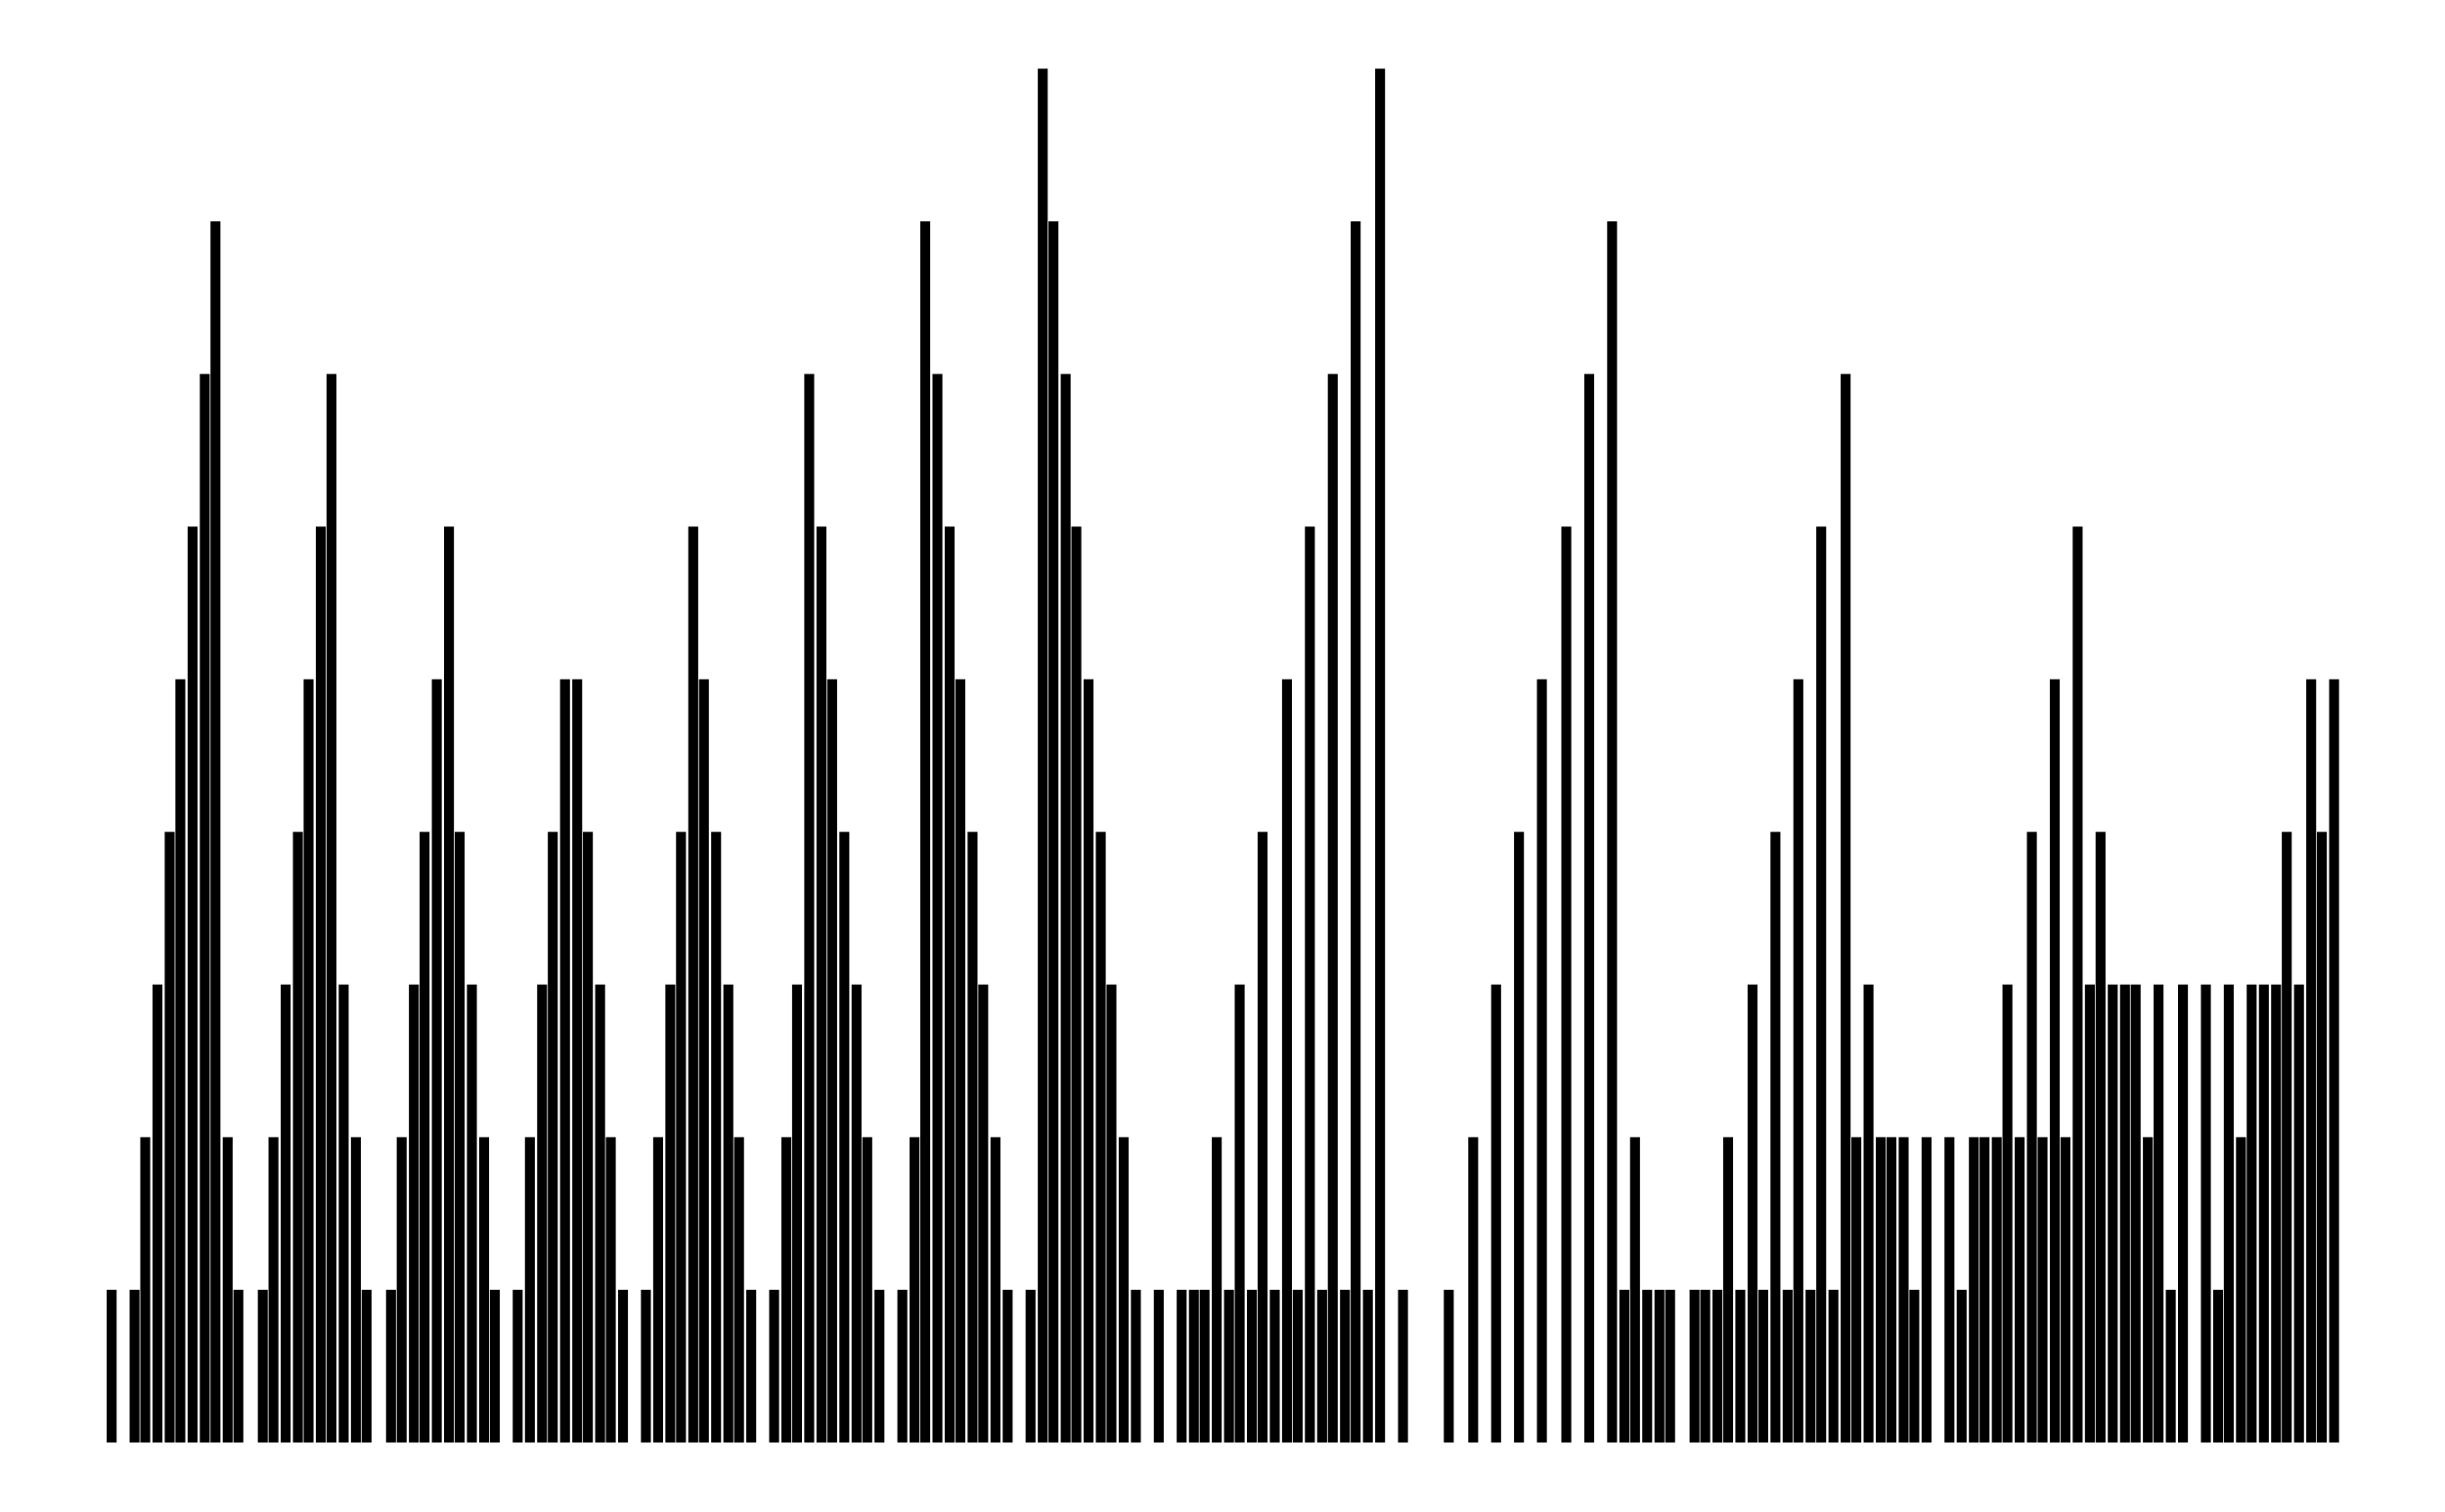
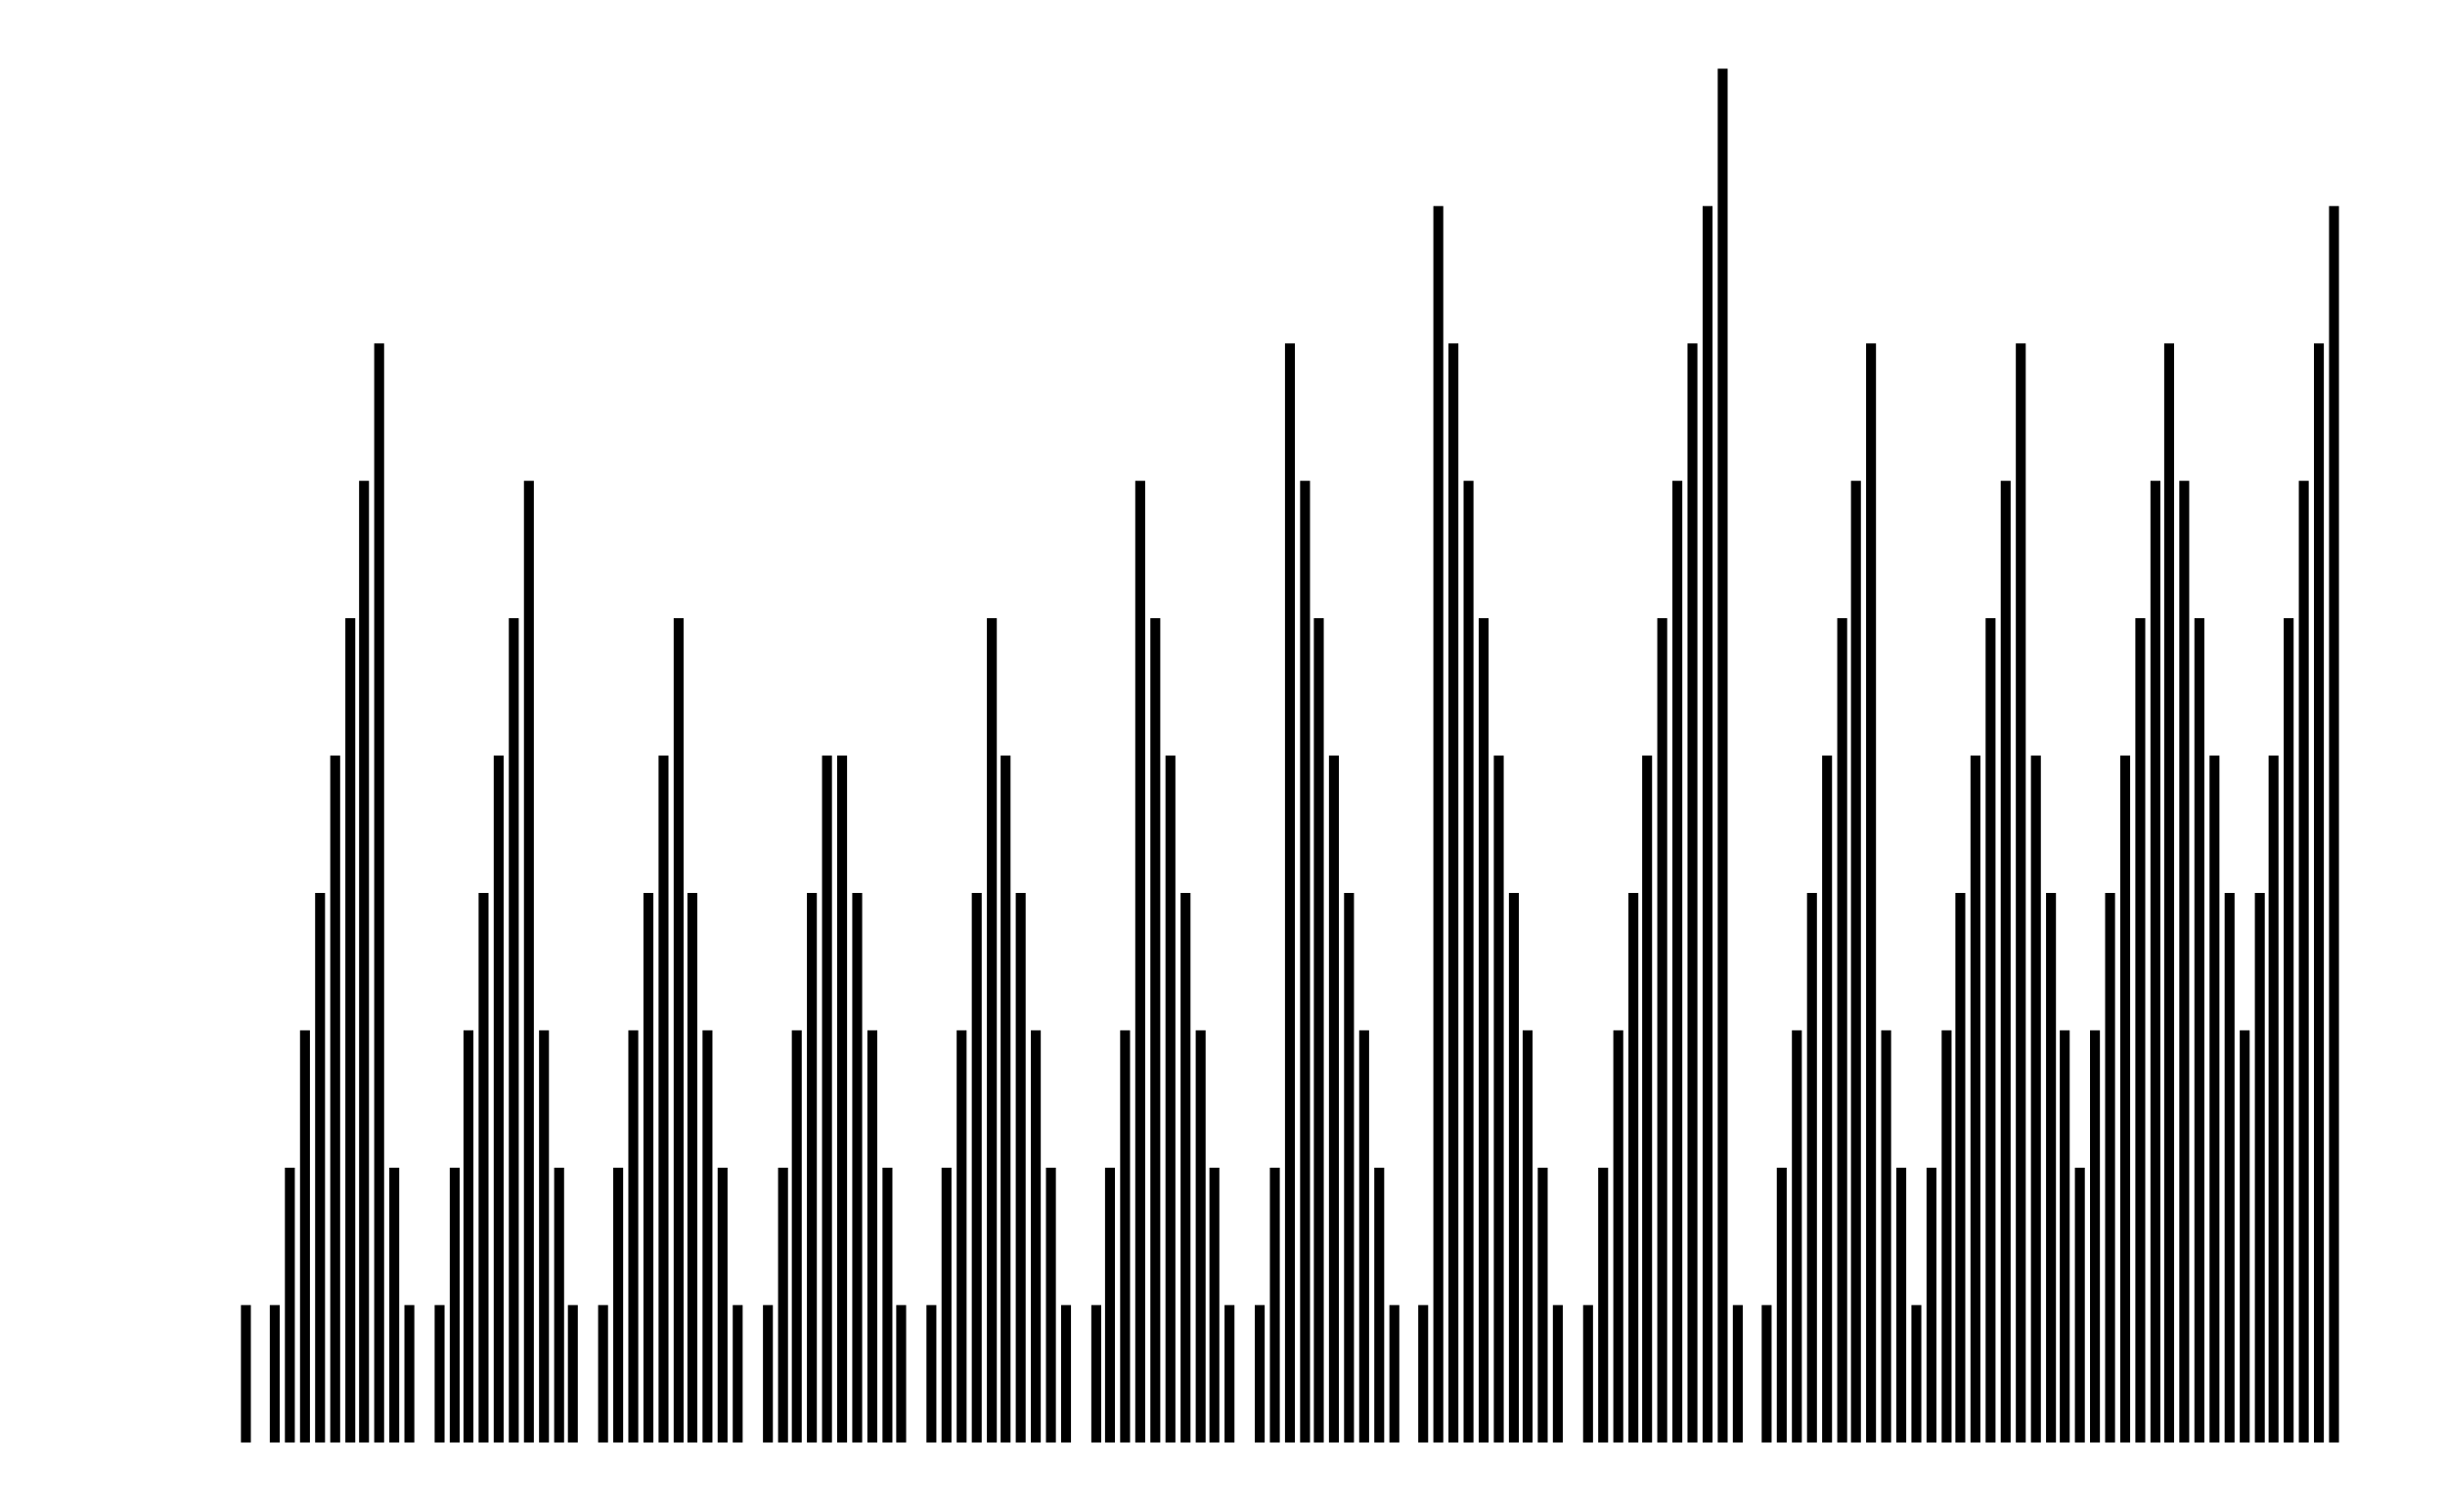
- <svg xmlns="http://www.w3.org/2000/svg" width="161.8" height="100.0" viewBox="-4.15 -5.00 171.80 110.00">
-   <g fill="none" stroke="black" stroke-width="0.045%" transform="translate(0, 100) scale(11.1111, -11.1111)">
-     <line x1="0.08" y1="0.00" x2="0.08" y2="1.00" />
-     <line x1="0.23" y1="0.00" x2="0.23" y2="1.00" />
-     <line x1="0.30" y1="0.00" x2="0.30" y2="2.00" />
-     <line x1="0.38" y1="0.00" x2="0.38" y2="3.00" />
-     <line x1="0.46" y1="0.00" x2="0.46" y2="4.00" />
-     <line x1="0.53" y1="0.00" x2="0.53" y2="5.00" />
-     <line x1="0.61" y1="0.00" x2="0.61" y2="6.00" />
-     <line x1="0.69" y1="0.00" x2="0.69" y2="7.00" />
-     <line x1="0.76" y1="0.00" x2="0.76" y2="8.00" />
-     <line x1="0.84" y1="0.00" x2="0.84" y2="2.00" />
-     <line x1="0.91" y1="0.00" x2="0.91" y2="1.00" />
-     <line x1="1.07" y1="0.00" x2="1.07" y2="1.00" />
-     <line x1="1.14" y1="0.00" x2="1.14" y2="2.00" />
-     <line x1="1.22" y1="0.00" x2="1.22" y2="3.00" />
-     <line x1="1.30" y1="0.00" x2="1.30" y2="4.00" />
-     <line x1="1.37" y1="0.00" x2="1.37" y2="5.00" />
-     <line x1="1.45" y1="0.00" x2="1.45" y2="6.00" />
-     <line x1="1.52" y1="0.00" x2="1.52" y2="7.00" />
-     <line x1="1.60" y1="0.00" x2="1.60" y2="3.00" />
-     <line x1="1.68" y1="0.00" x2="1.68" y2="2.00" />
-     <line x1="1.75" y1="0.00" x2="1.75" y2="1.00" />
-     <line x1="1.91" y1="0.00" x2="1.91" y2="1.00" />
-     <line x1="1.98" y1="0.00" x2="1.98" y2="2.00" />
-     <line x1="2.06" y1="0.00" x2="2.06" y2="3.00" />
-     <line x1="2.13" y1="0.00" x2="2.13" y2="4.00" />
-     <line x1="2.21" y1="0.00" x2="2.21" y2="5.00" />
-     <line x1="2.29" y1="0.00" x2="2.29" y2="6.00" />
-     <line x1="2.36" y1="0.00" x2="2.36" y2="4.00" />
-     <line x1="2.44" y1="0.00" x2="2.44" y2="3.00" />
-     <line x1="2.52" y1="0.00" x2="2.52" y2="2.00" />
-     <line x1="2.59" y1="0.00" x2="2.59" y2="1.00" />
-     <line x1="2.74" y1="0.00" x2="2.74" y2="1.00" />
-     <line x1="2.82" y1="0.00" x2="2.82" y2="2.00" />
-     <line x1="2.90" y1="0.00" x2="2.90" y2="3.00" />
-     <line x1="2.97" y1="0.00" x2="2.97" y2="4.00" />
-     <line x1="3.05" y1="0.00" x2="3.05" y2="5.00" />
-     <line x1="3.13" y1="0.00" x2="3.13" y2="5.00" />
-     <line x1="3.20" y1="0.00" x2="3.20" y2="4.00" />
-     <line x1="3.28" y1="0.00" x2="3.28" y2="3.00" />
-     <line x1="3.35" y1="0.00" x2="3.35" y2="2.00" />
-     <line x1="3.43" y1="0.00" x2="3.43" y2="1.00" />
-     <line x1="3.58" y1="0.00" x2="3.58" y2="1.00" />
-     <line x1="3.66" y1="0.00" x2="3.66" y2="2.00" />
-     <line x1="3.74" y1="0.00" x2="3.74" y2="3.00" />
-     <line x1="3.81" y1="0.00" x2="3.81" y2="4.00" />
-     <line x1="3.89" y1="0.00" x2="3.89" y2="6.00" />
-     <line x1="3.96" y1="0.00" x2="3.96" y2="5.00" />
-     <line x1="4.04" y1="0.00" x2="4.04" y2="4.00" />
-     <line x1="4.12" y1="0.00" x2="4.12" y2="3.00" />
-     <line x1="4.19" y1="0.00" x2="4.19" y2="2.00" />
-     <line x1="4.27" y1="0.00" x2="4.27" y2="1.00" />
-     <line x1="4.42" y1="0.00" x2="4.42" y2="1.00" />
-     <line x1="4.50" y1="0.00" x2="4.50" y2="2.00" />
-     <line x1="4.57" y1="0.00" x2="4.57" y2="3.00" />
-     <line x1="4.65" y1="0.00" x2="4.65" y2="7.00" />
-     <line x1="4.73" y1="0.00" x2="4.73" y2="6.00" />
-     <line x1="4.80" y1="0.00" x2="4.80" y2="5.00" />
-     <line x1="4.88" y1="0.00" x2="4.88" y2="4.00" />
-     <line x1="4.96" y1="0.00" x2="4.96" y2="3.00" />
-     <line x1="5.03" y1="0.00" x2="5.03" y2="2.00" />
-     <line x1="5.11" y1="0.00" x2="5.11" y2="1.00" />
-     <line x1="5.26" y1="0.00" x2="5.26" y2="1.00" />
-     <line x1="5.34" y1="0.00" x2="5.34" y2="2.00" />
-     <line x1="5.41" y1="0.00" x2="5.41" y2="8.00" />
-     <line x1="5.49" y1="0.00" x2="5.49" y2="7.00" />
-     <line x1="5.57" y1="0.00" x2="5.57" y2="6.00" />
-     <line x1="5.64" y1="0.00" x2="5.64" y2="5.00" />
-     <line x1="5.72" y1="0.00" x2="5.72" y2="4.00" />
-     <line x1="5.79" y1="0.00" x2="5.79" y2="3.00" />
-     <line x1="5.87" y1="0.00" x2="5.87" y2="2.00" />
-     <line x1="5.95" y1="0.00" x2="5.95" y2="1.00" />
-     <line x1="6.10" y1="0.00" x2="6.10" y2="1.00" />
-     <line x1="6.18" y1="0.00" x2="6.18" y2="9.00" />
-     <line x1="6.25" y1="0.00" x2="6.25" y2="8.00" />
-     <line x1="6.33" y1="0.00" x2="6.33" y2="7.00" />
-     <line x1="6.40" y1="0.00" x2="6.40" y2="6.00" />
-     <line x1="6.48" y1="0.00" x2="6.48" y2="5.00" />
-     <line x1="6.56" y1="0.00" x2="6.56" y2="4.00" />
-     <line x1="6.63" y1="0.00" x2="6.63" y2="3.00" />
-     <line x1="6.71" y1="0.00" x2="6.71" y2="2.00" />
-     <line x1="6.79" y1="0.00" x2="6.79" y2="1.00" />
-     <line x1="6.94" y1="0.00" x2="6.94" y2="1.00" />
-     <line x1="7.09" y1="0.00" x2="7.09" y2="1.00" />
-     <line x1="7.17" y1="0.00" x2="7.17" y2="1.00" />
-     <line x1="7.24" y1="0.00" x2="7.24" y2="1.00" />
-     <line x1="7.32" y1="0.00" x2="7.32" y2="2.00" />
-     <line x1="7.40" y1="0.00" x2="7.40" y2="1.00" />
-     <line x1="7.47" y1="0.00" x2="7.47" y2="3.00" />
-     <line x1="7.55" y1="0.00" x2="7.55" y2="1.00" />
-     <line x1="7.62" y1="0.00" x2="7.62" y2="4.00" />
-     <line x1="7.70" y1="0.00" x2="7.70" y2="1.00" />
-     <line x1="7.78" y1="0.00" x2="7.78" y2="5.00" />
-     <line x1="7.85" y1="0.00" x2="7.85" y2="1.00" />
-     <line x1="7.93" y1="0.00" x2="7.93" y2="6.00" />
-     <line x1="8.01" y1="0.00" x2="8.01" y2="1.00" />
-     <line x1="8.08" y1="0.00" x2="8.08" y2="7.00" />
-     <line x1="8.16" y1="0.00" x2="8.16" y2="1.00" />
-     <line x1="8.23" y1="0.00" x2="8.23" y2="8.00" />
-     <line x1="8.31" y1="0.00" x2="8.31" y2="1.00" />
-     <line x1="8.39" y1="0.00" x2="8.39" y2="9.00" />
-     <line x1="8.54" y1="0.00" x2="8.54" y2="1.00" />
-     <line x1="8.84" y1="0.00" x2="8.84" y2="1.00" />
-     <line x1="9.00" y1="0.00" x2="9.00" y2="2.00" />
-     <line x1="9.15" y1="0.00" x2="9.15" y2="3.00" />
-     <line x1="9.30" y1="0.00" x2="9.30" y2="4.00" />
-     <line x1="9.45" y1="0.00" x2="9.45" y2="5.00" />
-     <line x1="9.61" y1="0.00" x2="9.61" y2="6.00" />
-     <line x1="9.76" y1="0.00" x2="9.76" y2="7.00" />
-     <line x1="9.91" y1="0.00" x2="9.91" y2="8.00" />
-     <line x1="9.99" y1="0.00" x2="9.99" y2="1.00" />
-     <line x1="10.06" y1="0.00" x2="10.06" y2="2.00" />
-     <line x1="10.14" y1="0.00" x2="10.14" y2="1.00" />
-     <line x1="10.22" y1="0.00" x2="10.22" y2="1.00" />
-     <line x1="10.29" y1="0.00" x2="10.29" y2="1.00" />
-     <line x1="10.45" y1="0.00" x2="10.45" y2="1.00" />
-     <line x1="10.52" y1="0.00" x2="10.52" y2="1.00" />
-     <line x1="10.60" y1="0.00" x2="10.60" y2="1.00" />
-     <line x1="10.67" y1="0.00" x2="10.67" y2="2.00" />
-     <line x1="10.75" y1="0.00" x2="10.75" y2="1.00" />
-     <line x1="10.83" y1="0.00" x2="10.83" y2="3.00" />
-     <line x1="10.90" y1="0.00" x2="10.90" y2="1.00" />
-     <line x1="10.98" y1="0.00" x2="10.98" y2="4.00" />
-     <line x1="11.06" y1="0.00" x2="11.06" y2="1.00" />
-     <line x1="11.13" y1="0.00" x2="11.13" y2="5.00" />
-     <line x1="11.21" y1="0.00" x2="11.21" y2="1.00" />
-     <line x1="11.28" y1="0.00" x2="11.28" y2="6.00" />
-     <line x1="11.36" y1="0.00" x2="11.36" y2="1.00" />
-     <line x1="11.44" y1="0.00" x2="11.44" y2="7.00" />
-     <line x1="11.51" y1="0.00" x2="11.51" y2="2.00" />
-     <line x1="11.59" y1="0.00" x2="11.59" y2="3.00" />
-     <line x1="11.67" y1="0.00" x2="11.67" y2="2.00" />
-     <line x1="11.74" y1="0.00" x2="11.74" y2="2.00" />
-     <line x1="11.82" y1="0.00" x2="11.82" y2="2.00" />
-     <line x1="11.89" y1="0.00" x2="11.89" y2="1.00" />
-     <line x1="11.97" y1="0.00" x2="11.97" y2="2.00" />
-     <line x1="12.12" y1="0.00" x2="12.12" y2="2.00" />
-     <line x1="12.20" y1="0.00" x2="12.20" y2="1.00" />
-     <line x1="12.28" y1="0.00" x2="12.28" y2="2.00" />
-     <line x1="12.35" y1="0.00" x2="12.35" y2="2.00" />
-     <line x1="12.43" y1="0.00" x2="12.43" y2="2.00" />
-     <line x1="12.50" y1="0.00" x2="12.50" y2="3.00" />
-     <line x1="12.58" y1="0.00" x2="12.58" y2="2.00" />
-     <line x1="12.66" y1="0.00" x2="12.66" y2="4.00" />
-     <line x1="12.73" y1="0.00" x2="12.73" y2="2.00" />
-     <line x1="12.81" y1="0.00" x2="12.81" y2="5.00" />
-     <line x1="12.88" y1="0.00" x2="12.88" y2="2.00" />
-     <line x1="12.96" y1="0.00" x2="12.96" y2="6.00" />
-     <line x1="13.04" y1="0.00" x2="13.04" y2="3.00" />
-     <line x1="13.11" y1="0.00" x2="13.11" y2="4.00" />
-     <line x1="13.19" y1="0.00" x2="13.19" y2="3.00" />
-     <line x1="13.27" y1="0.00" x2="13.27" y2="3.00" />
-     <line x1="13.34" y1="0.00" x2="13.34" y2="3.00" />
-     <line x1="13.42" y1="0.00" x2="13.42" y2="2.00" />
-     <line x1="13.49" y1="0.00" x2="13.49" y2="3.00" />
-     <line x1="13.57" y1="0.00" x2="13.57" y2="1.00" />
-     <line x1="13.65" y1="0.00" x2="13.65" y2="3.00" />
-     <line x1="13.80" y1="0.00" x2="13.80" y2="3.00" />
-     <line x1="13.88" y1="0.00" x2="13.88" y2="1.00" />
-     <line x1="13.95" y1="0.00" x2="13.95" y2="3.00" />
-     <line x1="14.03" y1="0.00" x2="14.03" y2="2.00" />
-     <line x1="14.10" y1="0.00" x2="14.10" y2="3.00" />
-     <line x1="14.18" y1="0.00" x2="14.18" y2="3.00" />
-     <line x1="14.26" y1="0.00" x2="14.26" y2="3.00" />
-     <line x1="14.33" y1="0.00" x2="14.33" y2="4.00" />
-     <line x1="14.41" y1="0.00" x2="14.41" y2="3.00" />
-     <line x1="14.49" y1="0.00" x2="14.49" y2="5.00" />
-     <line x1="14.56" y1="0.00" x2="14.56" y2="4.00" />
-     <line x1="14.64" y1="0.00" x2="14.64" y2="5.00" />
+ <svg xmlns="http://www.w3.org/2000/svg" width="161.8" height="100.0" viewBox="-3.91 -5.00 171.80 110.00">
+   <g fill="none" stroke="black" stroke-width="0.05%" transform="translate(0, 100) scale(10, -10)">
+     <line x1="1.09" y1="0.00" x2="1.09" y2="1.00" />
+     <line x1="1.30" y1="0.00" x2="1.30" y2="1.00" />
+     <line x1="1.41" y1="0.00" x2="1.41" y2="2.00" />
+     <line x1="1.52" y1="0.00" x2="1.52" y2="3.00" />
+     <line x1="1.63" y1="0.00" x2="1.63" y2="4.00" />
+     <line x1="1.74" y1="0.00" x2="1.74" y2="5.00" />
+     <line x1="1.85" y1="0.00" x2="1.85" y2="6.00" />
+     <line x1="1.95" y1="0.00" x2="1.95" y2="7.00" />
+     <line x1="2.06" y1="0.00" x2="2.06" y2="8.00" />
+     <line x1="2.17" y1="0.00" x2="2.17" y2="2.00" />
+     <line x1="2.28" y1="0.00" x2="2.28" y2="1.00" />
+     <line x1="2.50" y1="0.00" x2="2.50" y2="1.00" />
+     <line x1="2.61" y1="0.00" x2="2.61" y2="2.00" />
+     <line x1="2.71" y1="0.00" x2="2.71" y2="3.00" />
+     <line x1="2.82" y1="0.00" x2="2.82" y2="4.00" />
+     <line x1="2.93" y1="0.00" x2="2.93" y2="5.00" />
+     <line x1="3.04" y1="0.00" x2="3.04" y2="6.00" />
+     <line x1="3.15" y1="0.00" x2="3.15" y2="7.00" />
+     <line x1="3.26" y1="0.00" x2="3.26" y2="3.00" />
+     <line x1="3.37" y1="0.00" x2="3.37" y2="2.00" />
+     <line x1="3.47" y1="0.00" x2="3.47" y2="1.00" />
+     <line x1="3.69" y1="0.00" x2="3.69" y2="1.00" />
+     <line x1="3.80" y1="0.00" x2="3.80" y2="2.00" />
+     <line x1="3.91" y1="0.00" x2="3.91" y2="3.00" />
+     <line x1="4.02" y1="0.00" x2="4.02" y2="4.00" />
+     <line x1="4.13" y1="0.00" x2="4.13" y2="5.00" />
+     <line x1="4.24" y1="0.00" x2="4.24" y2="6.00" />
+     <line x1="4.34" y1="0.00" x2="4.34" y2="4.00" />
+     <line x1="4.45" y1="0.00" x2="4.45" y2="3.00" />
+     <line x1="4.56" y1="0.00" x2="4.56" y2="2.00" />
+     <line x1="4.67" y1="0.00" x2="4.67" y2="1.00" />
+     <line x1="4.89" y1="0.00" x2="4.89" y2="1.00" />
+     <line x1="5.00" y1="0.00" x2="5.00" y2="2.00" />
+     <line x1="5.10" y1="0.00" x2="5.10" y2="3.00" />
+     <line x1="5.21" y1="0.00" x2="5.21" y2="4.00" />
+     <line x1="5.32" y1="0.00" x2="5.32" y2="5.00" />
+     <line x1="5.43" y1="0.00" x2="5.43" y2="5.00" />
+     <line x1="5.54" y1="0.00" x2="5.54" y2="4.00" />
+     <line x1="5.65" y1="0.00" x2="5.65" y2="3.00" />
+     <line x1="5.76" y1="0.00" x2="5.76" y2="2.00" />
+     <line x1="5.86" y1="0.00" x2="5.86" y2="1.00" />
+     <line x1="6.08" y1="0.00" x2="6.08" y2="1.00" />
+     <line x1="6.19" y1="0.00" x2="6.19" y2="2.00" />
+     <line x1="6.30" y1="0.00" x2="6.30" y2="3.00" />
+     <line x1="6.41" y1="0.00" x2="6.41" y2="4.00" />
+     <line x1="6.52" y1="0.00" x2="6.52" y2="6.00" />
+     <line x1="6.62" y1="0.00" x2="6.62" y2="5.00" />
+     <line x1="6.73" y1="0.00" x2="6.73" y2="4.00" />
+     <line x1="6.84" y1="0.00" x2="6.84" y2="3.00" />
+     <line x1="6.95" y1="0.00" x2="6.95" y2="2.00" />
+     <line x1="7.06" y1="0.00" x2="7.06" y2="1.00" />
+     <line x1="7.28" y1="0.00" x2="7.28" y2="1.00" />
+     <line x1="7.38" y1="0.00" x2="7.38" y2="2.00" />
+     <line x1="7.49" y1="0.00" x2="7.49" y2="3.00" />
+     <line x1="7.60" y1="0.00" x2="7.60" y2="7.00" />
+     <line x1="7.71" y1="0.00" x2="7.71" y2="6.00" />
+     <line x1="7.82" y1="0.00" x2="7.82" y2="5.00" />
+     <line x1="7.93" y1="0.00" x2="7.93" y2="4.00" />
+     <line x1="8.04" y1="0.00" x2="8.04" y2="3.00" />
+     <line x1="8.14" y1="0.00" x2="8.14" y2="2.00" />
+     <line x1="8.25" y1="0.00" x2="8.25" y2="1.00" />
+     <line x1="8.47" y1="0.00" x2="8.47" y2="1.00" />
+     <line x1="8.58" y1="0.00" x2="8.58" y2="2.00" />
+     <line x1="8.69" y1="0.00" x2="8.69" y2="8.00" />
+     <line x1="8.80" y1="0.00" x2="8.80" y2="7.00" />
+     <line x1="8.90" y1="0.00" x2="8.90" y2="6.00" />
+     <line x1="9.01" y1="0.00" x2="9.01" y2="5.00" />
+     <line x1="9.12" y1="0.00" x2="9.12" y2="4.00" />
+     <line x1="9.23" y1="0.00" x2="9.23" y2="3.00" />
+     <line x1="9.34" y1="0.00" x2="9.34" y2="2.00" />
+     <line x1="9.45" y1="0.00" x2="9.45" y2="1.00" />
+     <line x1="9.66" y1="0.00" x2="9.66" y2="1.00" />
+     <line x1="9.77" y1="0.00" x2="9.77" y2="9.00" />
+     <line x1="9.88" y1="0.00" x2="9.88" y2="8.00" />
+     <line x1="9.99" y1="0.00" x2="9.99" y2="7.00" />
+     <line x1="10.10" y1="0.00" x2="10.10" y2="6.00" />
+     <line x1="10.21" y1="0.00" x2="10.21" y2="5.00" />
+     <line x1="10.32" y1="0.00" x2="10.32" y2="4.00" />
+     <line x1="10.42" y1="0.00" x2="10.42" y2="3.00" />
+     <line x1="10.53" y1="0.00" x2="10.53" y2="2.00" />
+     <line x1="10.64" y1="0.00" x2="10.64" y2="1.00" />
+     <line x1="10.86" y1="0.00" x2="10.86" y2="1.00" />
+     <line x1="10.97" y1="0.00" x2="10.97" y2="2.00" />
+     <line x1="11.08" y1="0.00" x2="11.08" y2="3.00" />
+     <line x1="11.19" y1="0.00" x2="11.19" y2="4.00" />
+     <line x1="11.29" y1="0.00" x2="11.29" y2="5.00" />
+     <line x1="11.40" y1="0.00" x2="11.40" y2="6.00" />
+     <line x1="11.51" y1="0.00" x2="11.51" y2="7.00" />
+     <line x1="11.62" y1="0.00" x2="11.62" y2="8.00" />
+     <line x1="11.73" y1="0.00" x2="11.73" y2="9.00" />
+     <line x1="11.84" y1="0.00" x2="11.84" y2="10.00" />
+     <line x1="11.95" y1="0.00" x2="11.95" y2="1.00" />
+     <line x1="12.16" y1="0.00" x2="12.16" y2="1.00" />
+     <line x1="12.27" y1="0.00" x2="12.27" y2="2.00" />
+     <line x1="12.38" y1="0.00" x2="12.38" y2="3.00" />
+     <line x1="12.49" y1="0.00" x2="12.49" y2="4.00" />
+     <line x1="12.60" y1="0.00" x2="12.60" y2="5.00" />
+     <line x1="12.71" y1="0.00" x2="12.71" y2="6.00" />
+     <line x1="12.81" y1="0.00" x2="12.81" y2="7.00" />
+     <line x1="12.92" y1="0.00" x2="12.92" y2="8.00" />
+     <line x1="13.03" y1="0.00" x2="13.03" y2="3.00" />
+     <line x1="13.14" y1="0.00" x2="13.14" y2="2.00" />
+     <line x1="13.25" y1="0.00" x2="13.25" y2="1.00" />
+     <line x1="13.36" y1="0.00" x2="13.36" y2="2.00" />
+     <line x1="13.47" y1="0.00" x2="13.47" y2="3.00" />
+     <line x1="13.57" y1="0.00" x2="13.57" y2="4.00" />
+     <line x1="13.68" y1="0.00" x2="13.68" y2="5.00" />
+     <line x1="13.79" y1="0.00" x2="13.79" y2="6.00" />
+     <line x1="13.90" y1="0.00" x2="13.90" y2="7.00" />
+     <line x1="14.01" y1="0.00" x2="14.01" y2="8.00" />
+     <line x1="14.12" y1="0.00" x2="14.12" y2="5.00" />
+     <line x1="14.23" y1="0.00" x2="14.23" y2="4.00" />
+     <line x1="14.33" y1="0.00" x2="14.33" y2="3.00" />
+     <line x1="14.44" y1="0.00" x2="14.44" y2="2.00" />
+     <line x1="14.55" y1="0.00" x2="14.55" y2="3.00" />
+     <line x1="14.66" y1="0.00" x2="14.66" y2="4.00" />
+     <line x1="14.77" y1="0.00" x2="14.77" y2="5.00" />
+     <line x1="14.88" y1="0.00" x2="14.88" y2="6.00" />
+     <line x1="14.99" y1="0.00" x2="14.99" y2="7.00" />
+     <line x1="15.09" y1="0.00" x2="15.09" y2="8.00" />
+     <line x1="15.20" y1="0.00" x2="15.20" y2="7.00" />
+     <line x1="15.31" y1="0.00" x2="15.31" y2="6.00" />
+     <line x1="15.42" y1="0.00" x2="15.42" y2="5.00" />
+     <line x1="15.53" y1="0.00" x2="15.53" y2="4.00" />
+     <line x1="15.64" y1="0.00" x2="15.64" y2="3.00" />
+     <line x1="15.75" y1="0.00" x2="15.75" y2="4.00" />
+     <line x1="15.85" y1="0.00" x2="15.85" y2="5.00" />
+     <line x1="15.96" y1="0.00" x2="15.96" y2="6.00" />
+     <line x1="16.07" y1="0.00" x2="16.07" y2="7.00" />
+     <line x1="16.18" y1="0.00" x2="16.18" y2="8.00" />
+     <line x1="16.29" y1="0.00" x2="16.29" y2="9.00" />
  </g>
</svg>
